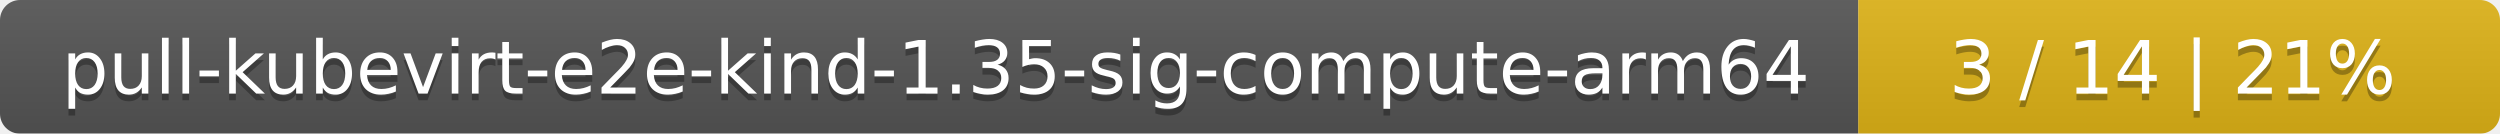
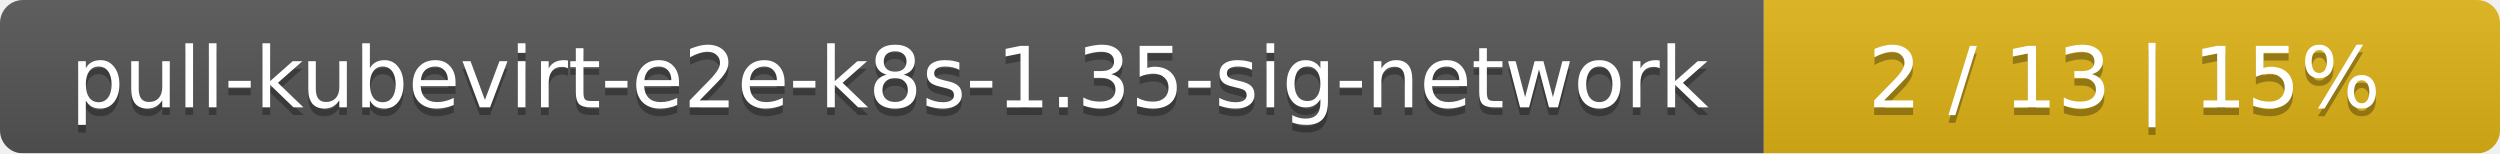
- <svg xmlns="http://www.w3.org/2000/svg" width="374" height="20">
+ <svg xmlns="http://www.w3.org/2000/svg" width="326" height="20">
  <linearGradient id="smooth" x2="0" y2="100%">
    <stop offset="0" stop-color="#bbb" stop-opacity=".1" />
    <stop offset="1" stop-opacity=".1" />
  </linearGradient>
  <mask id="round">
-     <rect width="374" height="20" rx="3" fill="#fff" />
+     <rect width="326" height="20" rx="3" fill="#fff" />
  </mask>
  <g mask="url(#round)">
-     <rect width="278" height="20" fill="#555" />
-     <rect x="278" width="96" height="20" fill="#dfb317" />
-     <rect width="374" height="20" fill="url(#smooth)" />
+     <rect width="230" height="20" fill="#555" />
+     <rect x="230" width="96" height="20" fill="#dfb317" />
+     <rect width="326" height="20" fill="url(#smooth)" />
  </g>
  <g fill="#fff" text-anchor="middle" font-family="DejaVu Sans,Verdana,Geneva,sans-serif" font-size="11">
-     <text x="140" y="15" fill="#010101" fill-opacity=".3">pull-kubevirt-e2e-kind-1.35-sig-compute-arm64</text>
-     <text x="140" y="14">pull-kubevirt-e2e-kind-1.35-sig-compute-arm64</text>
-     <text x="325" y="15" fill="#010101" fill-opacity=".3">3 / 14    |    21%</text>
-     <text x="325" y="14">3 / 14    |    21%</text>
+     <text x="116" y="15" fill="#010101" fill-opacity=".3">pull-kubevirt-e2e-k8s-1.35-sig-network</text>
+     <text x="116" y="14">pull-kubevirt-e2e-k8s-1.35-sig-network</text>
+     <text x="277" y="15" fill="#010101" fill-opacity=".3">2 / 13    |    15%</text>
+     <text x="277" y="14">2 / 13    |    15%</text>
  </g>
</svg>
